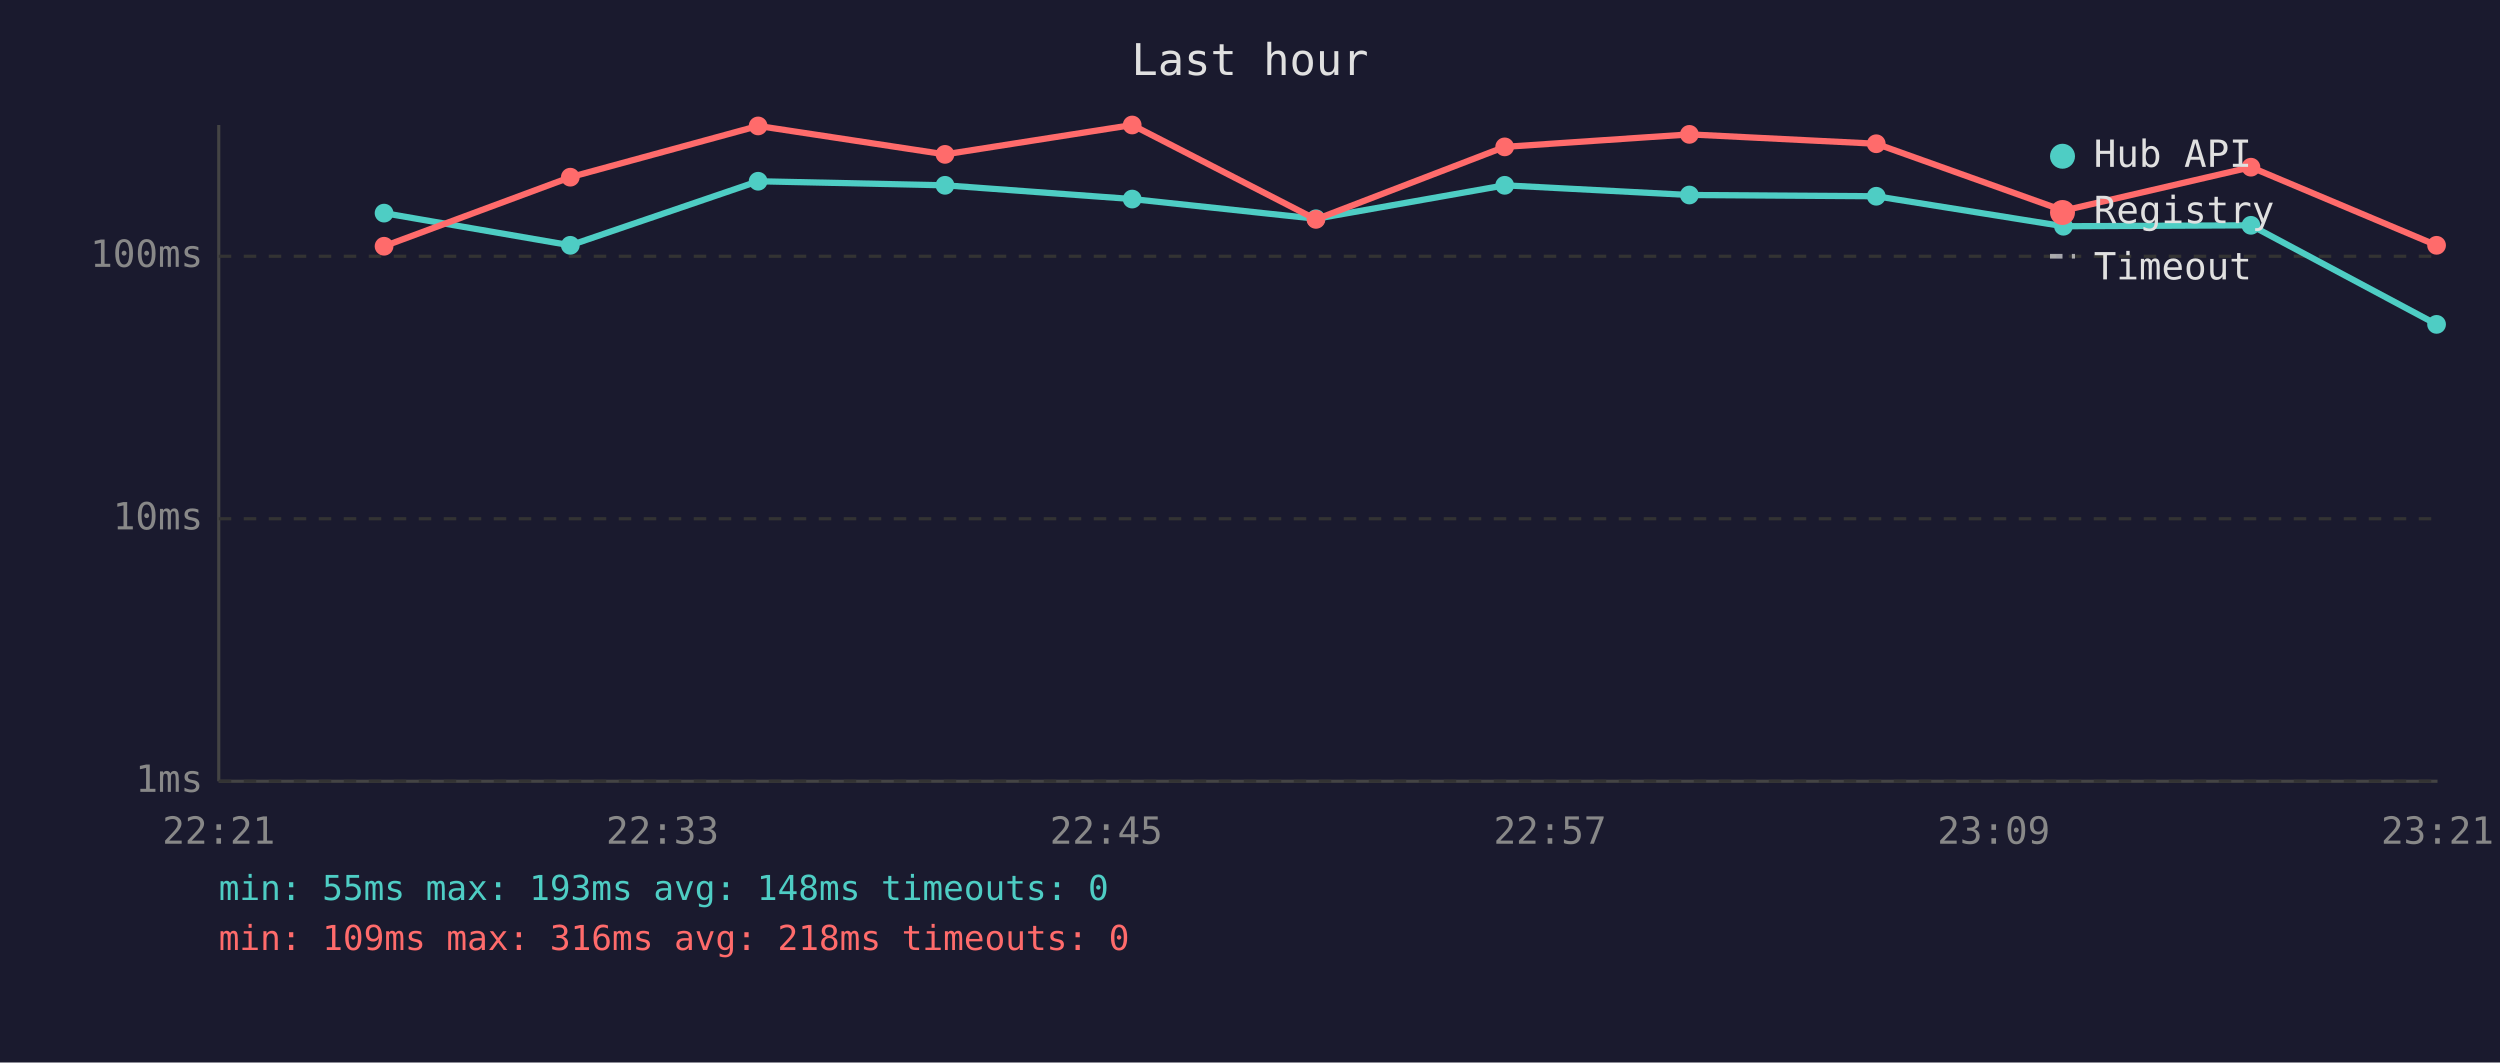
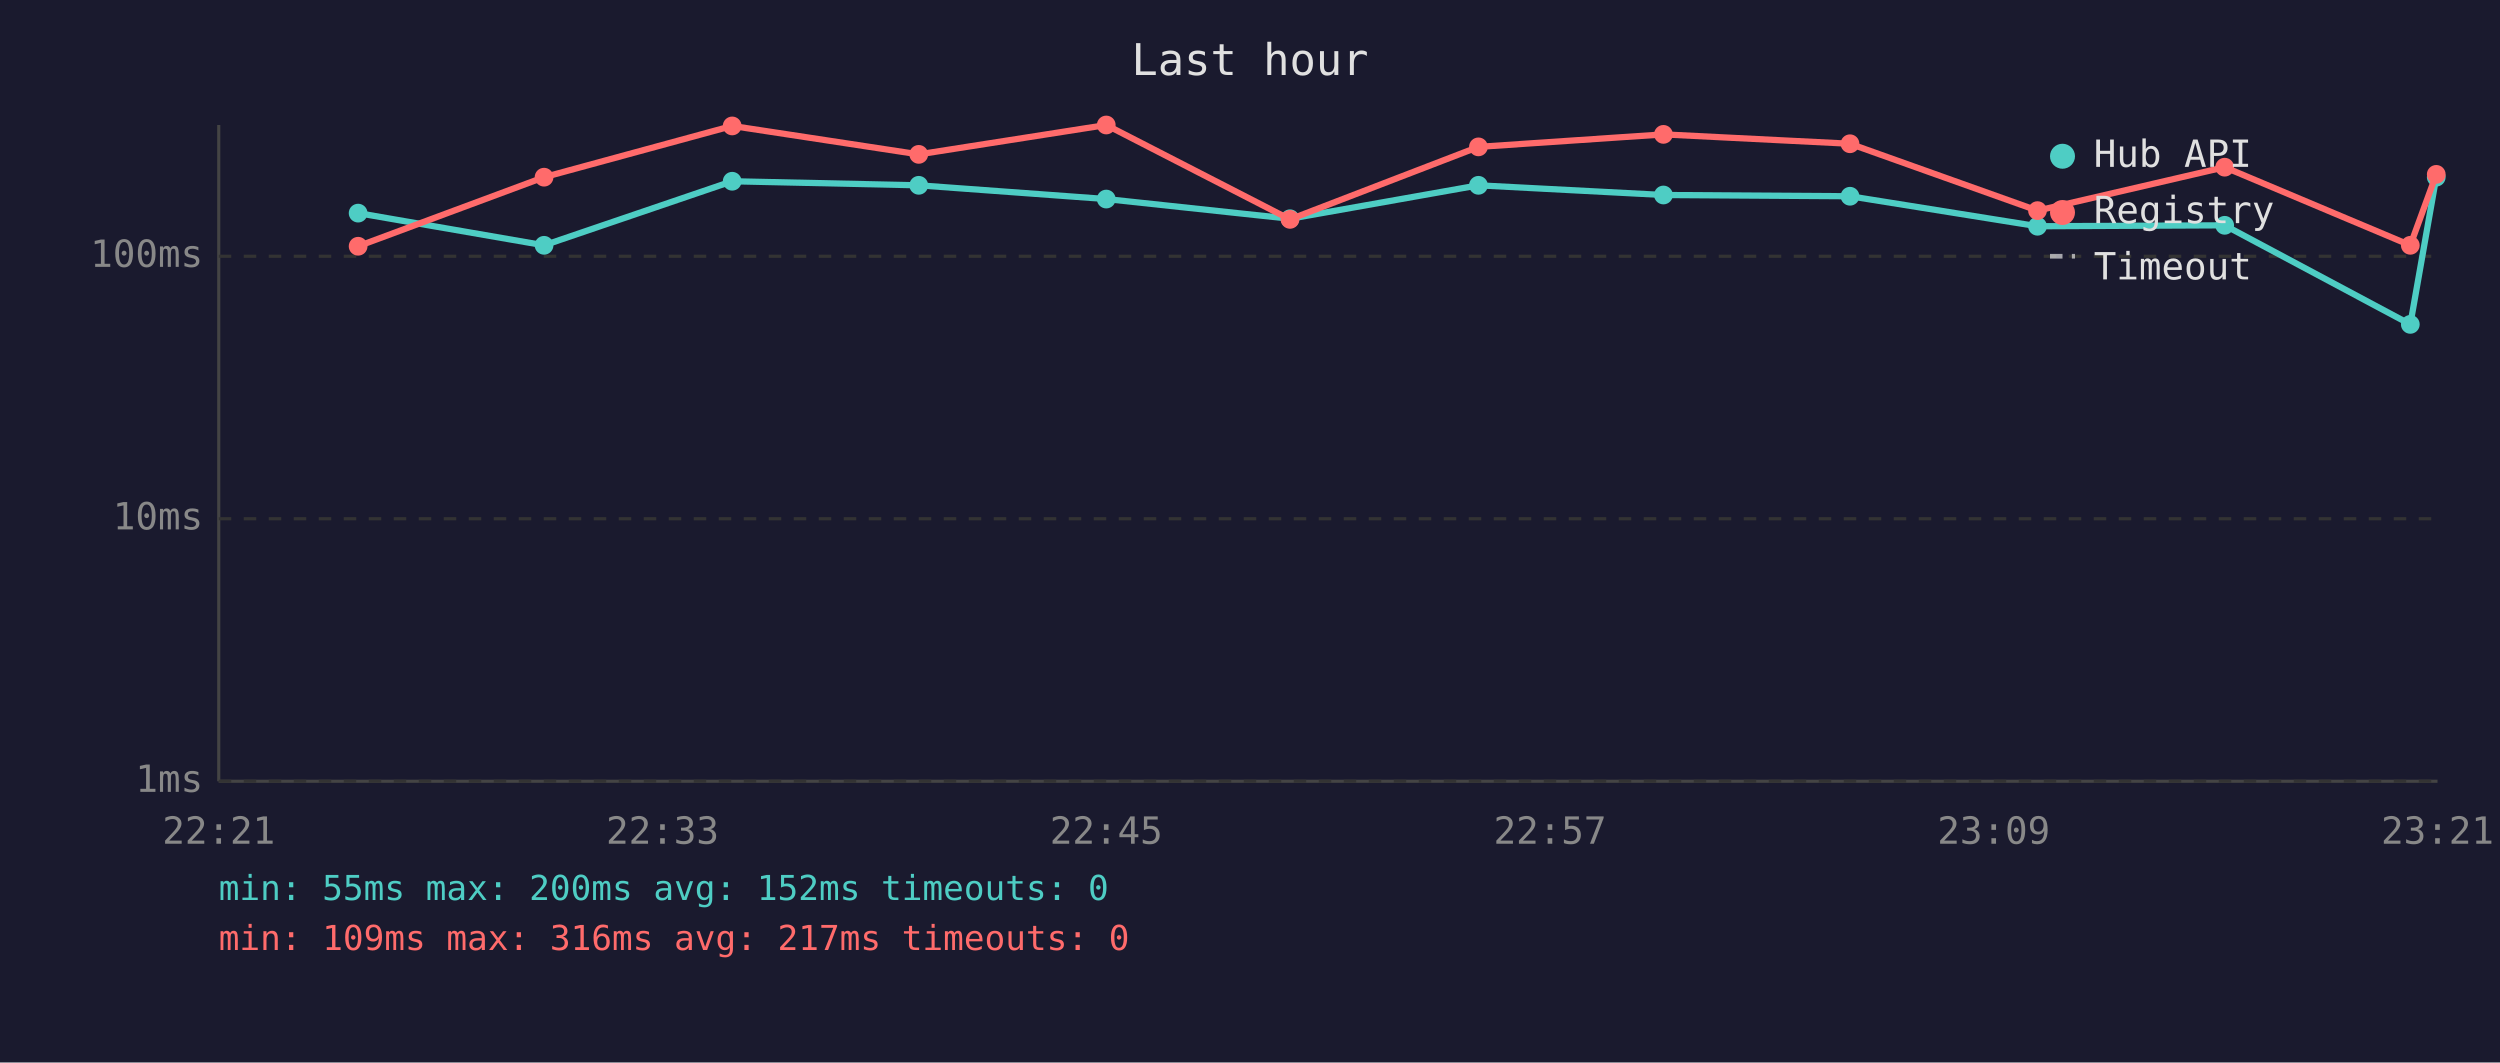
<svg xmlns="http://www.w3.org/2000/svg" viewBox="0 0 800 340" font-family="monospace" font-size="12">
  <rect width="800" height="340" fill="#1a1a2e" />
  <text x="400" y="24" fill="#e0e0e0" font-size="14" text-anchor="middle">Last hour</text>
  <line x1="70" y1="40" x2="70" y2="250" stroke="#444" stroke-width="1" />
  <line x1="70" y1="250" x2="780" y2="250" stroke="#444" stroke-width="1" />
  <line x1="70" y1="250" x2="780" y2="250" stroke="#333" stroke-width="1" stroke-dasharray="4" />
  <text x="65" y="250" fill="#888" text-anchor="end" dominant-baseline="middle">1ms</text>
  <line x1="70" y1="166" x2="780" y2="166" stroke="#333" stroke-width="1" stroke-dasharray="4" />
  <text x="65" y="166" fill="#888" text-anchor="end" dominant-baseline="middle">10ms</text>
  <line x1="70" y1="82" x2="780" y2="82" stroke="#333" stroke-width="1" stroke-dasharray="4" />
  <text x="65" y="82" fill="#888" text-anchor="end" dominant-baseline="middle">100ms</text>
  <text x="70" y="270" fill="#888" text-anchor="middle">22:21</text>
  <text x="212" y="270" fill="#888" text-anchor="middle">22:33</text>
  <text x="354" y="270" fill="#888" text-anchor="middle">22:45</text>
  <text x="496" y="270" fill="#888" text-anchor="middle">22:57</text>
  <text x="638" y="270" fill="#888" text-anchor="middle">23:09</text>
  <text x="780" y="270" fill="#888" text-anchor="middle">23:21</text>
-   <polyline points="122.9,68.2 182.5,78.5 242.6,58.0 302.4,59.3 362.3,63.7 421.1,70.0 481.5,59.3 540.6,62.4 600.4,62.8 660.3,72.4 720.3,72.1 779.7,103.8" fill="none" stroke="#4ecdc4" stroke-width="2" opacity="1" />
-   <circle cx="122.9" cy="68.2" r="3" fill="#4ecdc4" />
-   <circle cx="182.5" cy="78.5" r="3" fill="#4ecdc4" />
-   <circle cx="242.6" cy="58.0" r="3" fill="#4ecdc4" />
-   <circle cx="302.4" cy="59.3" r="3" fill="#4ecdc4" />
-   <circle cx="362.3" cy="63.7" r="3" fill="#4ecdc4" />
-   <circle cx="421.1" cy="70.0" r="3" fill="#4ecdc4" />
-   <circle cx="481.5" cy="59.3" r="3" fill="#4ecdc4" />
-   <circle cx="540.6" cy="62.4" r="3" fill="#4ecdc4" />
-   <circle cx="600.4" cy="62.8" r="3" fill="#4ecdc4" />
-   <circle cx="660.3" cy="72.4" r="3" fill="#4ecdc4" />
-   <circle cx="720.3" cy="72.1" r="3" fill="#4ecdc4" />
-   <circle cx="779.7" cy="103.8" r="3" fill="#4ecdc4" />
-   <polyline points="122.9,78.8 182.5,56.7 242.6,40.3 302.4,49.4 362.3,40.0 421.1,70.2 481.5,47.0 540.6,43.0 600.4,46.0 660.3,67.4 720.3,53.5 779.7,78.5" fill="none" stroke="#ff6b6b" stroke-width="2" opacity="1" />
-   <circle cx="122.9" cy="78.8" r="3" fill="#ff6b6b" />
-   <circle cx="182.5" cy="56.7" r="3" fill="#ff6b6b" />
-   <circle cx="242.6" cy="40.3" r="3" fill="#ff6b6b" />
-   <circle cx="302.4" cy="49.4" r="3" fill="#ff6b6b" />
-   <circle cx="362.3" cy="40.0" r="3" fill="#ff6b6b" />
-   <circle cx="421.1" cy="70.2" r="3" fill="#ff6b6b" />
-   <circle cx="481.5" cy="47.0" r="3" fill="#ff6b6b" />
-   <circle cx="540.6" cy="43.0" r="3" fill="#ff6b6b" />
-   <circle cx="600.4" cy="46.0" r="3" fill="#ff6b6b" />
-   <circle cx="660.3" cy="67.4" r="3" fill="#ff6b6b" />
-   <circle cx="720.3" cy="53.5" r="3" fill="#ff6b6b" />
-   <circle cx="779.7" cy="78.5" r="3" fill="#ff6b6b" />
+   <polyline points="114.6,68.2 174.1,78.5 234.3,58.0 294.0,59.3 354.0,63.7 412.8,70.0 473.1,59.3 532.3,62.4 592.0,62.8 652.0,72.4 711.9,72.1 771.3,103.8 779.6,56.7" fill="none" stroke="#4ecdc4" stroke-width="2" opacity="1" />
+   <circle cx="114.6" cy="68.2" r="3" fill="#4ecdc4" />
+   <circle cx="174.1" cy="78.5" r="3" fill="#4ecdc4" />
+   <circle cx="234.3" cy="58.0" r="3" fill="#4ecdc4" />
+   <circle cx="294.0" cy="59.3" r="3" fill="#4ecdc4" />
+   <circle cx="354.0" cy="63.7" r="3" fill="#4ecdc4" />
+   <circle cx="412.8" cy="70.0" r="3" fill="#4ecdc4" />
+   <circle cx="473.1" cy="59.3" r="3" fill="#4ecdc4" />
+   <circle cx="532.3" cy="62.4" r="3" fill="#4ecdc4" />
+   <circle cx="592.0" cy="62.8" r="3" fill="#4ecdc4" />
+   <circle cx="652.0" cy="72.4" r="3" fill="#4ecdc4" />
+   <circle cx="711.9" cy="72.1" r="3" fill="#4ecdc4" />
+   <circle cx="771.3" cy="103.8" r="3" fill="#4ecdc4" />
+   <circle cx="779.6" cy="56.7" r="3" fill="#4ecdc4" />
+   <polyline points="114.6,78.8 174.1,56.7 234.3,40.3 294.0,49.4 354.0,40.0 412.8,70.2 473.1,47.0 532.3,43.0 592.0,46.0 652.0,67.4 711.9,53.5 771.3,78.5 779.6,55.8" fill="none" stroke="#ff6b6b" stroke-width="2" opacity="1" />
+   <circle cx="114.6" cy="78.8" r="3" fill="#ff6b6b" />
+   <circle cx="174.1" cy="56.7" r="3" fill="#ff6b6b" />
+   <circle cx="234.3" cy="40.3" r="3" fill="#ff6b6b" />
+   <circle cx="294.0" cy="49.4" r="3" fill="#ff6b6b" />
+   <circle cx="354.0" cy="40.0" r="3" fill="#ff6b6b" />
+   <circle cx="412.8" cy="70.2" r="3" fill="#ff6b6b" />
+   <circle cx="473.1" cy="47.0" r="3" fill="#ff6b6b" />
+   <circle cx="532.3" cy="43.0" r="3" fill="#ff6b6b" />
+   <circle cx="592.0" cy="46.0" r="3" fill="#ff6b6b" />
+   <circle cx="652.0" cy="67.4" r="3" fill="#ff6b6b" />
+   <circle cx="711.9" cy="53.5" r="3" fill="#ff6b6b" />
+   <circle cx="771.3" cy="78.5" r="3" fill="#ff6b6b" />
+   <circle cx="779.6" cy="55.8" r="3" fill="#ff6b6b" />
  <circle cx="660" cy="50" r="4" fill="#4ecdc4" />
  <text x="670" y="50" fill="#e0e0e0" dominant-baseline="middle">Hub API</text>
  <circle cx="660" cy="68" r="4" fill="#ff6b6b" />
  <text x="670" y="68" fill="#e0e0e0" dominant-baseline="middle">Registry</text>
  <line x1="656" y1="82" x2="664" y2="82" stroke="#e0e0e0" stroke-width="1.5" stroke-dasharray="4,3" opacity="0.7" />
  <text x="670" y="86" fill="#e0e0e0" dominant-baseline="middle">Timeout</text>
-   <text x="70" y="288" fill="#4ecdc4" font-size="11">min: 55ms  max: 193ms  avg: 148ms  timeouts: 0</text>
-   <text x="70" y="304" fill="#ff6b6b" font-size="11">min: 109ms  max: 316ms  avg: 218ms  timeouts: 0</text>
+   <text x="70" y="288" fill="#4ecdc4" font-size="11">min: 55ms  max: 200ms  avg: 152ms  timeouts: 0</text>
+   <text x="70" y="304" fill="#ff6b6b" font-size="11">min: 109ms  max: 316ms  avg: 217ms  timeouts: 0</text>
</svg>
